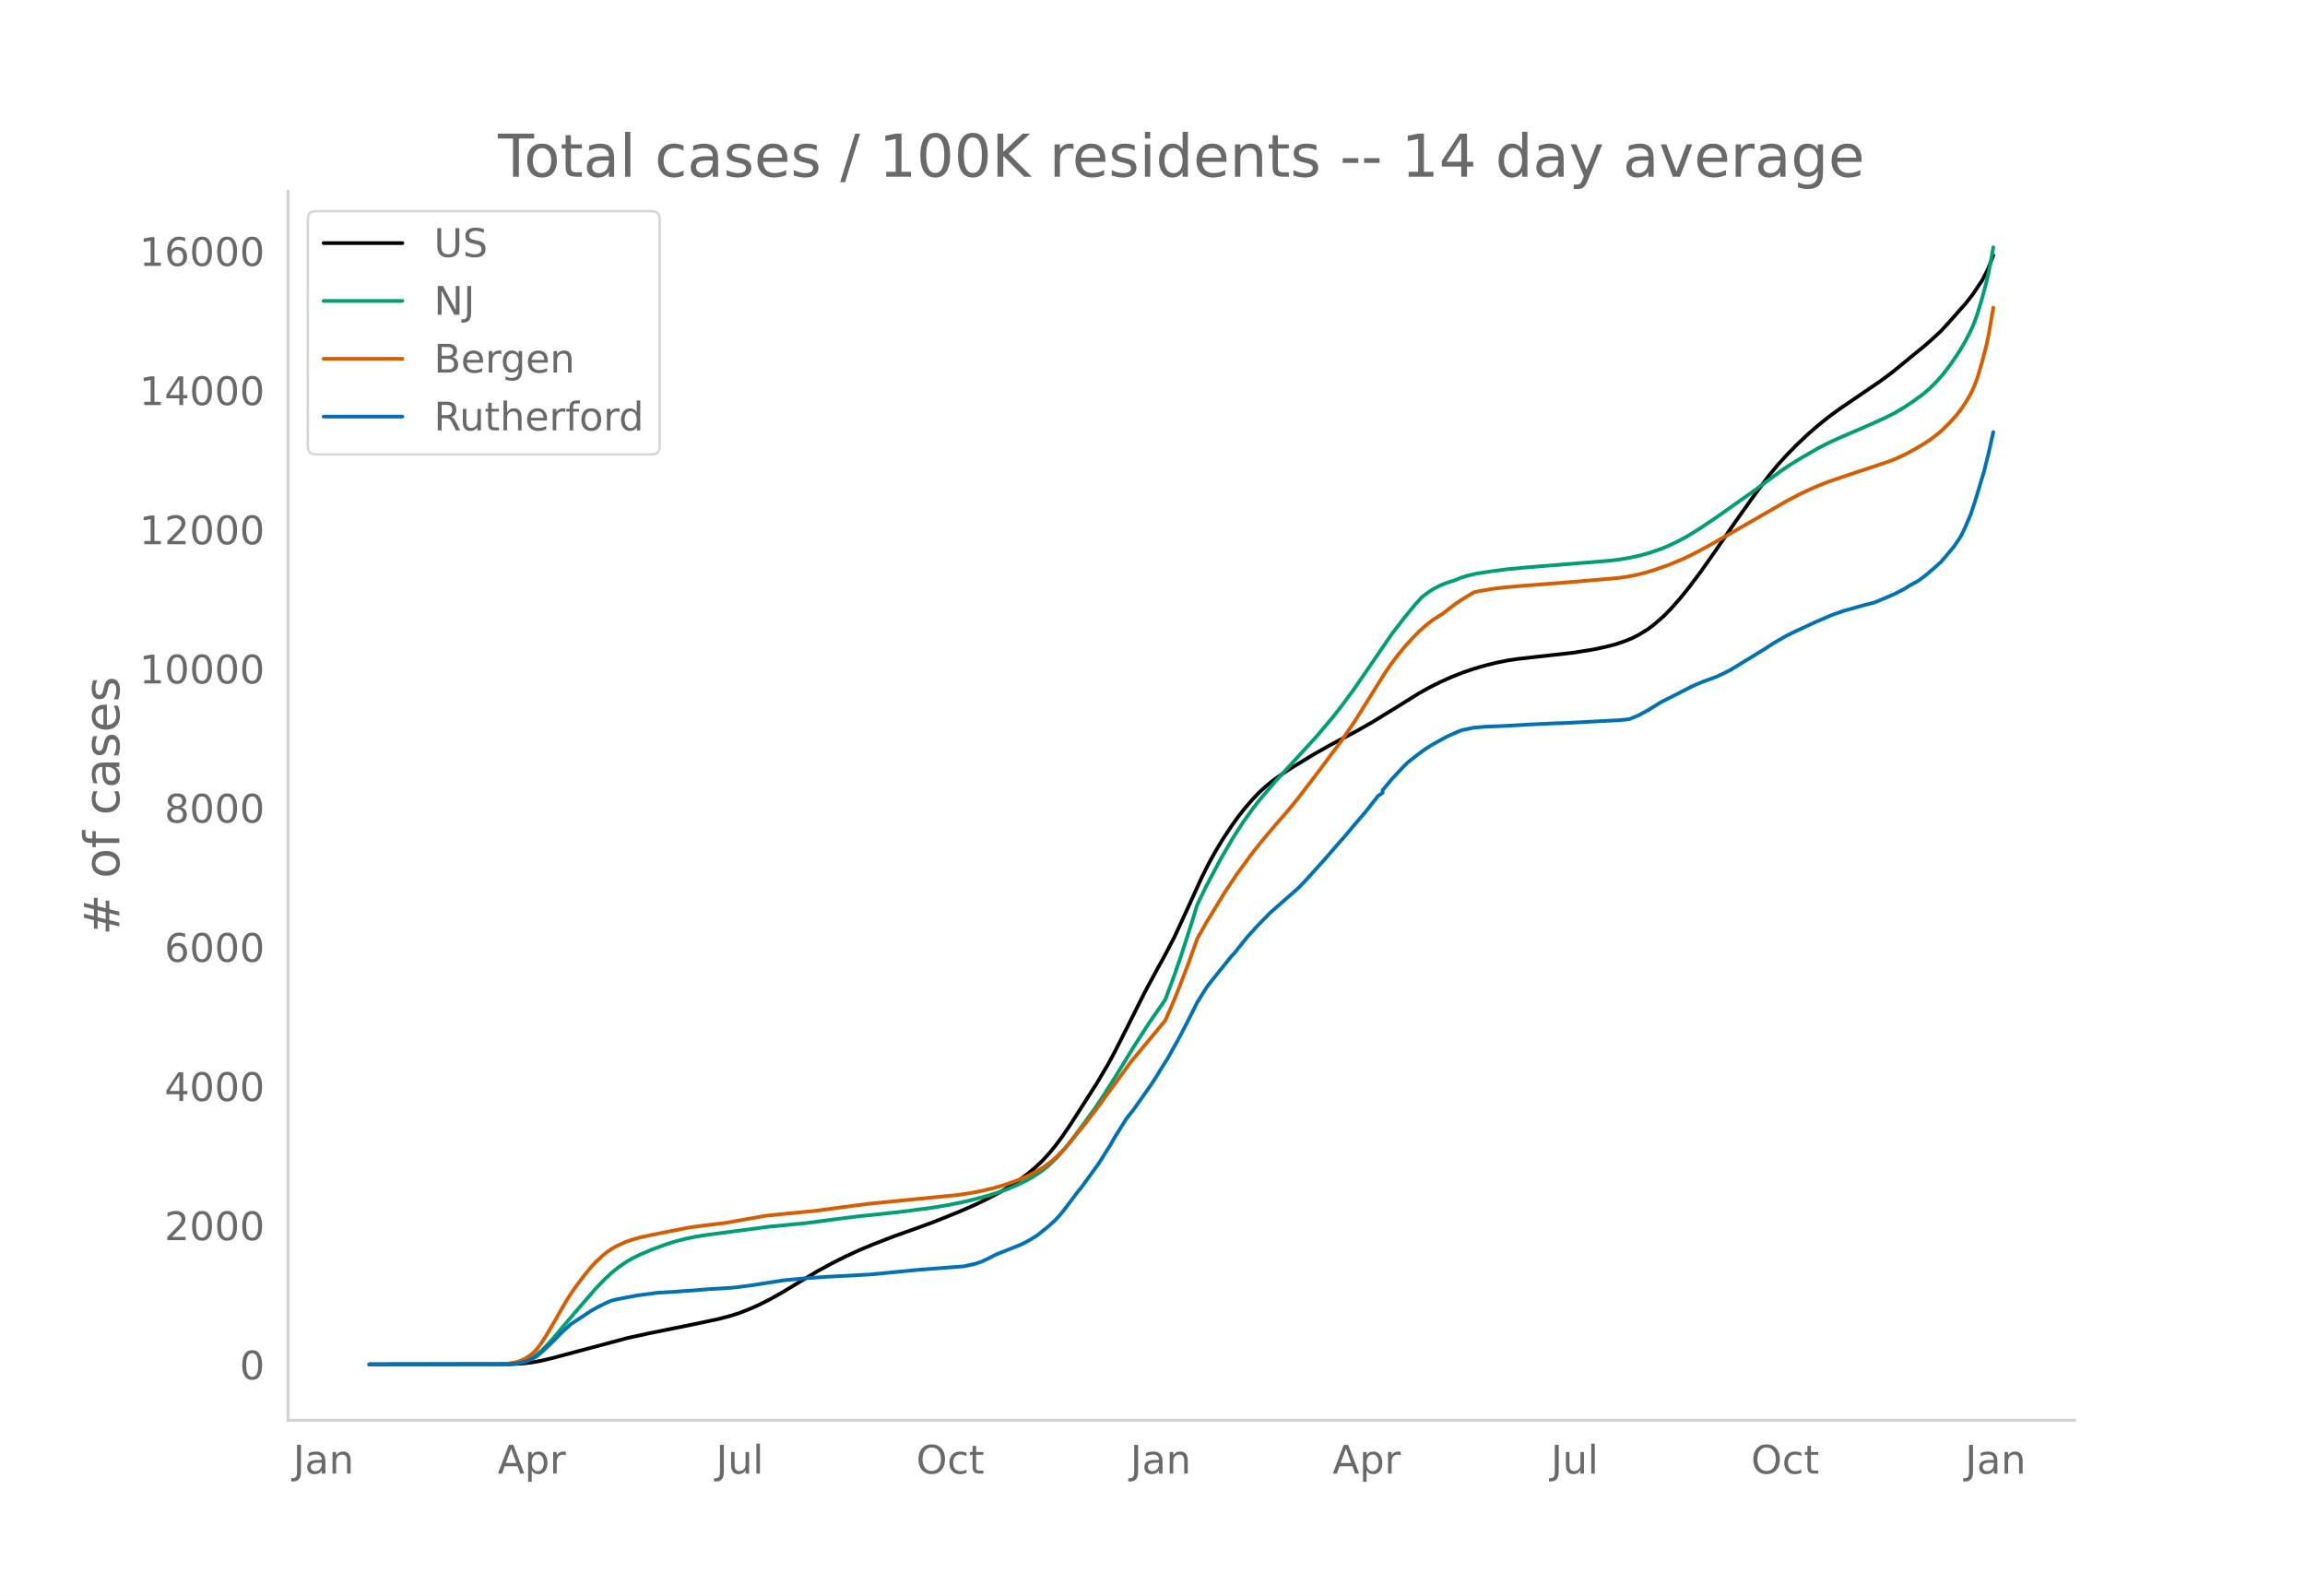
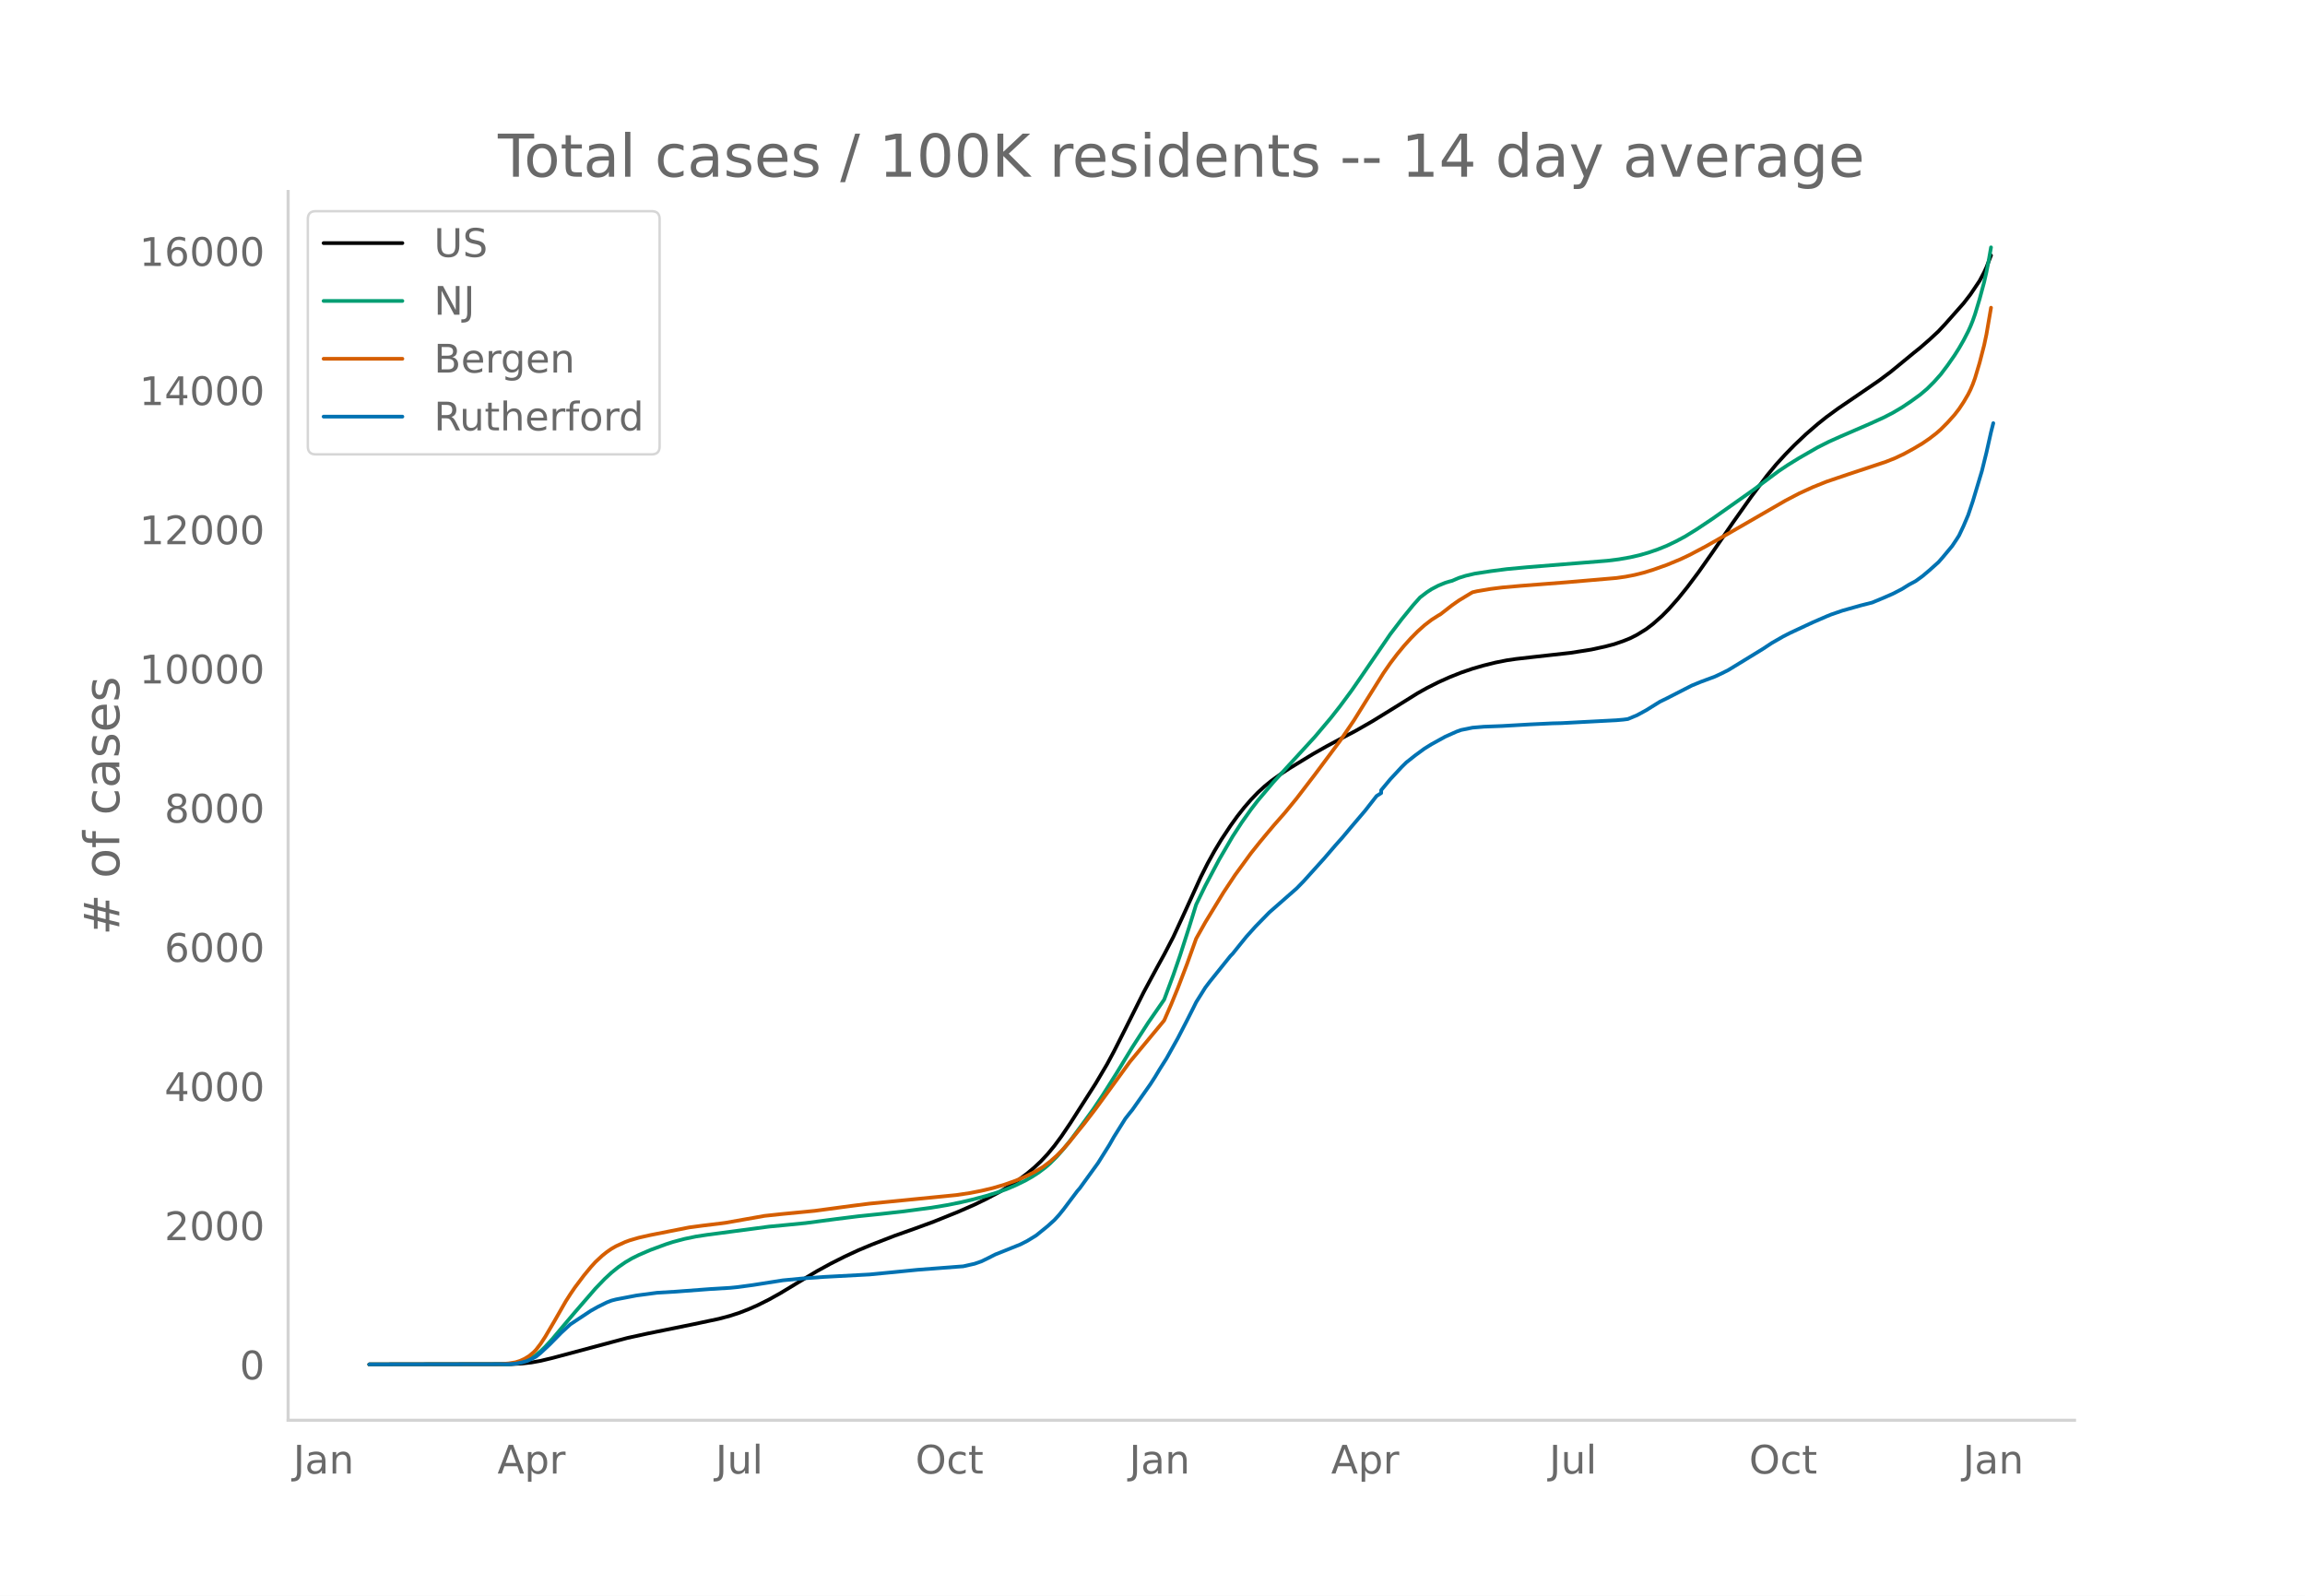
<svg xmlns="http://www.w3.org/2000/svg" xmlns:xlink="http://www.w3.org/1999/xlink" height="864" viewBox="0 0 936 648" width="1248">
  <defs>
    <style>*{stroke-linecap:butt;stroke-linejoin:round}</style>
  </defs>
  <g id="figure_1">
    <path d="M0 648h936V0H0z" style="fill:#fff" id="patch_1" />
    <g id="axes_1">
      <path d="M117 576.72h725.4V77.76H117z" style="fill:none" id="patch_2" />
-       <path clip-path="url(#p9ccd78f9bc)" d="m149.973 554.04 57.586-.1 4.644-.262 3.715-.423 3.715-.668 4.644-1.113 30.651-8.174 8.36-1.827 18.576-3.765 10.217-2.168 4.644-1.24 3.715-1.208 3.715-1.444 3.715-1.632 4.644-2.32 4.644-2.593 6.502-3.93 8.36-5.008 5.572-3.047 5.573-2.81 5.573-2.587 5.573-2.336 9.288-3.593 8.36-2.957 7.43-2.718 10.217-4.122 6.501-2.843 4.644-2.247 5.573-2.95 4.644-2.808 3.715-2.524 2.787-2.091 2.786-2.338 2.787-2.614 2.786-2.981 2.786-3.385 2.787-3.758 3.715-5.497 10.217-15.982 4.644-7.834 2.787-5.186 4.644-9.166 7.43-14.83 5.573-10.318 2.786-5.052 3.716-7.124 4.644-10.044 6.501-14.258 2.787-5.527 2.786-5.044 2.787-4.627 3.715-5.61 2.786-3.871 2.787-3.534 2.786-3.221 2.787-2.892 2.786-2.561 2.786-2.255 3.716-2.677 3.715-2.428 9.288-5.659 5.573-3.158 6.501-3.478 5.573-2.94 6.502-3.717 9.288-5.712 9.288-5.785 3.715-2.076 4.644-2.346 4.644-2.082 4.645-1.846 4.644-1.585 4.644-1.338 4.644-1.147 4.644-.925 3.715-.543 7.43-.844 14.861-1.648 8.36-1.32 5.573-1.212 3.715-.97 3.715-1.274 2.786-1.121 2.787-1.411 3.715-2.292 2.787-2.111 3.715-3.287 2.786-2.827 3.715-4.191 3.716-4.598 4.644-6.193 5.573-7.91 8.359-12.164 7.43-10.478 6.502-8.714 3.715-4.486 3.715-4.06 3.716-3.79 4.644-4.392 4.644-4.013 3.715-2.966 4.644-3.387 8.36-5.687 8.359-5.724 4.644-3.468 4.644-3.797 4.644-3.824 2.786-2.232 3.715-3.229 3.716-3.441 2.786-2.987 7.43-8.381 2.787-3.605 3.715-5.51 1.858-3.489.929-2.036 1.857-4.782h0" style="fill:none;stroke:#000;stroke-linecap:round;stroke-width:1.5" id="line2d_1" />
-       <path clip-path="url(#p9ccd78f9bc)" d="m149.973 554.04 55.728-.094 2.787-.191 1.857-.255 1.858-.45 1.858-.677 1.857-.915 1.858-1.224 1.857-1.554 1.858-1.795 2.786-3.021 4.645-5.508 4.644-5.479 8.359-9.645 3.715-3.859 2.787-2.584 2.786-2.237 2.786-1.935 2.787-1.638 2.786-1.38 4.644-2.001 6.502-2.396 2.786-.898 4.644-1.23 4.644-.966 4.644-.708 25.078-3.316 6.502-.615 8.36-.821 12.074-1.591 9.288-1.164 9.288-.957 9.288-1.036 11.146-1.482 6.501-1.08 5.573-1.122 4.644-1.101 5.573-1.47 4.644-1.45 3.715-1.325 3.716-1.58 3.715-1.8 2.786-1.564 2.787-1.781 2.786-2.092 1.858-1.608 2.786-2.792 2.787-3.156 2.786-3.496 4.644-6.25 4.644-6.387 3.715-5.53 5.573-8.812 6.502-10.678 6.502-10.058 6.501-9.379 3.716-9.994 2.786-8.066 3.715-11.548 2.787-9 3.715-7.626 5.573-10.513 5.573-9.542 3.715-5.7 3.715-5.224 2.787-3.616 6.501-7.664L534.5 299.18l6.501-7.696 3.716-4.724 4.644-6.27 3.715-5.366 12.074-17.616 4.644-6.08 4.645-5.692 2.786-3.123 2.786-2.128 1.858-1.214 2.786-1.46 2.787-1.15 1.857-.565.93-.228 2.786-1.198 2.786-.874 3.715-.87 6.502-.994 6.502-.84 8.359-.774 22.291-1.79 10.217-.828 4.644-.575 4.644-.817 3.716-.845 3.715-1.06 3.715-1.276 3.715-1.488 3.716-1.774 3.715-1.984 4.644-2.863 6.502-4.327 16.718-11.786 10.217-7.584 3.715-2.479 4.644-2.86 7.43-4.273 4.645-2.342 4.644-2.077 12.074-5.221 5.573-2.529 3.715-1.908 3.716-2.194 3.715-2.49 3.715-2.689 2.787-2.352 2.786-2.769 2.786-3.123 2.787-3.685 2.786-3.997 1.858-2.93 1.858-3.23 1.857-3.607.929-2.029.929-2.313.929-2.62 1.857-6.15 1.858-6.924.929-4.074.928-4.709.93-5.307h0" style="fill:none;stroke:#009e73;stroke-linecap:round;stroke-width:1.5" id="line2d_2" />
-       <path clip-path="url(#p9ccd78f9bc)" d="m149.973 554.04 52.942-.088 3.715-.313 2.787-.456 1.857-.58 1.858-.855 1.857-1.136 1.858-1.55.929-.98 1.857-2.41 1.858-2.833 3.715-6.31 4.644-8.1 1.858-2.901 1.858-2.729 3.715-4.931 2.786-3.372 1.858-2.04 2.786-2.594 1.858-1.476 1.858-1.286 1.857-1.062L254 504.35l1.858-.687 3.715-1.08 4.644-1.049 15.79-3.118 5.573-.739 7.43-.901 1.858-.247 15.79-2.798 6.501-.696 13.933-1.35 14.86-1.995 7.43-.938 35.296-3.479 5.573-.832 4.644-.909 4.644-1.1 4.644-1.362 4.644-1.646 3.715-1.572 3.715-1.826 3.715-2.202 2.787-2.106 2.786-2.465 1.858-1.875 2.786-3.093 6.502-8.005 4.644-6.043 13.932-19.09 10.217-12.296 3.715-4.487 2.787-6.373 2.786-6.799 3.715-9.728 3.716-10.327 3.715-6.606 7.43-12.175 4.644-6.998 6.502-8.907 3.715-4.645 2.787-3.344 2.786-3.314 4.644-5.284 4.644-5.671 7.43-9.684 10.218-13.68 5.573-8.194 5.572-8.926 6.502-10.384 2.786-4.02 2.787-3.664 2.786-3.377 2.787-3.086 2.786-2.817 2.787-2.492 2.786-2.148 2.786-1.777.93-.534 4.643-3.609 2.787-1.957 4.644-2.812.929-.53 1.857-.436 5.573-.929 4.644-.583 7.43-.66 18.577-1.435 20.434-1.752 3.715-.535 3.715-.717 3.715-.93 3.716-1.147 5.572-1.965 5.573-2.304 3.715-1.747 6.502-3.441 11.146-6.324 11.146-6.42 10.216-5.896 5.573-2.916 5.573-2.552 5.573-2.233 8.36-2.833 15.789-5.242 3.715-1.47 3.716-1.764 3.715-2.033 3.715-2.201 2.786-1.91 2.787-2.139 1.857-1.619 2.787-2.801 2.786-3.103 1.858-2.392 1.858-2.797 1.857-3.166.929-1.864.929-2.168.929-2.55 1.857-6.205 1.858-7.185.929-4.358 1.857-10.832h0" style="fill:none;stroke:#d55e00;stroke-linecap:round;stroke-width:1.5" id="line2d_3" />
-       <path clip-path="url(#p9ccd78f9bc)" d="m149.973 554.04 56.657-.1 2.787-.198 2.786-.551 1.858-.519 1.857-.827 1.858-.97 1.857-1.5 3.716-3.463 4.644-4.72 3.715-3.419 8.36-5.525 2.786-1.555 3.715-1.842 1.858-.717 1.857-.485 8.36-1.6 8.359-1.102 7.43-.441 13.932-1.048 8.36-.507 2.786-.276 6.502-.871 12.074-1.897 8.36-.794 8.359-.596 18.576-.992 7.43-.717 12.075-1.18 16.719-1.28 1.857-.132 4.644-1.047 2.787-.971 2.786-1.356 2.786-1.423 10.217-4.08 2.787-1.412 2.786-1.699.929-.584 4.644-3.76 2.786-2.526 1.858-2.04 1.858-2.306 5.573-7.4.928-1.047 7.43-10.246 4.645-7.4 1.858-3.264 4.644-7.412 1.857-2.37.929-1.126 7.43-10.543 1.858-2.89 1.858-3.076 2.786-4.4 4.644-8.294 3.715-7.19 2.787-5.515.929-1.875 3.715-5.933 1.858-2.448 8.359-10.389.929-.937 2.786-3.474 2.786-3.441 3.716-4.125 5.573-5.702 11.145-9.77 2.787-2.846 8.359-9.264 4.644-5.393 2.786-3.121 3.716-4.422 5.573-6.54 4.644-5.934 1.857-1.268v-1.08l3.715-4.456 4.644-4.985 1.858-1.83 3.715-2.934 3.716-2.713 2.786-1.72 5.573-3.078 4.644-2.073 1.858-.662 4.644-.948 4.644-.386 7.43-.287 11.146-.64 9.288-.44 3.715-.089 22.292-1.169 2.786-.243 1.858-.242 3.715-1.544 3.715-2.018 5.573-3.463 2.786-1.357 10.217-5.227 3.716-1.522 5.572-2.063 2.787-1.301 2.786-1.4 13.932-8.515 3.716-2.448 4.644-2.669 2.786-1.422 6.502-3.033 2.786-1.29 5.573-2.416 1.858-.76 4.644-1.589 7.43-2.095 4.644-1.18 4.644-1.93 3.715-1.622 3.716-1.918 2.786-1.743 2.787-1.489 2.786-2.018 2.786-2.35 3.716-3.319 1.857-2.117 3.716-4.456 1.857-2.79.929-1.456 1.858-3.948 1.857-4.367 1.858-5.503 3.715-12.363 1.858-7.522 1.857-8.282h0" style="fill:none;stroke:#0072b2;stroke-linecap:round;stroke-width:1.5" id="line2d_4" />
+       <path clip-path="url(#pb3fb157228)" d="m149.973 554.04 57.505-.1 4.637-.262 3.71-.423 3.71-.668 4.638-1.113 30.608-8.174 8.347-1.827 18.55-3.765 10.203-2.168 4.637-1.24 3.71-1.208 3.71-1.444 3.71-1.632 4.638-2.32 4.637-2.593 6.493-3.93 8.347-5.008 5.565-3.047 5.565-2.81 5.565-2.587 5.565-2.336 9.275-3.593 8.348-2.957 7.42-2.718 10.202-4.122 6.493-2.843 4.638-2.247 5.565-2.95 4.637-2.808 3.71-2.524 2.783-2.091 2.782-2.338 2.783-2.614 2.782-2.981 2.783-3.385 2.782-3.758 3.71-5.497 10.203-15.982 4.637-7.834 2.783-5.186 4.637-9.166 7.42-14.83 5.565-10.318 2.783-5.052 3.71-7.124 4.637-10.044 6.493-14.258 2.782-5.527 2.783-5.044 2.782-4.627 3.71-5.61 2.783-3.871 2.782-3.534 2.783-3.221 2.782-2.892 2.783-2.561 2.782-2.255 3.71-2.677 3.71-2.428 9.275-5.659 5.565-3.158 6.493-3.478 5.565-2.94 6.492-3.717 9.276-5.712 9.275-5.785 3.71-2.076 4.637-2.346 4.638-2.082 4.637-1.846 4.638-1.585 4.637-1.338 4.638-1.147 4.637-.925 3.71-.543 7.42-.844 14.84-1.648 8.348-1.32 5.565-1.212 3.71-.97 3.71-1.274 2.782-1.121 2.783-1.411 3.71-2.292 2.782-2.111 3.71-3.287 2.783-2.827 3.71-4.191 3.71-4.598 4.637-6.193 5.565-7.91 8.348-12.164 7.42-10.478 6.492-8.714 3.71-4.486 3.71-4.06 3.71-3.79 4.638-4.392 4.638-4.013 3.71-2.966 4.637-3.387 8.348-5.687 8.347-5.724 4.638-3.468 4.637-3.797 4.638-3.824 2.782-2.232 3.71-3.229 3.71-3.441 2.783-2.987 7.42-8.381 2.782-3.605 3.71-5.51 1.855-3.489.928-2.036 1.855-4.782h0" style="fill:none;stroke:#000;stroke-linecap:round;stroke-width:1.5" id="line2d_1" />
+       <path clip-path="url(#pb3fb157228)" d="m149.973 554.04 55.65-.094 2.782-.191 1.855-.255 1.855-.45 1.855-.677 1.855-.915 1.855-1.224 1.855-1.554 1.855-1.795 2.783-3.021 4.637-5.508 4.638-5.479 8.348-9.645 3.71-3.859 2.782-2.584 2.783-2.237 2.782-1.935 2.783-1.638 2.782-1.38 4.638-2.001 6.492-2.396 2.783-.898 4.637-1.23 4.638-.966 4.637-.708 25.043-3.316 6.492-.615 8.348-.821 12.057-1.591 9.275-1.164 9.275-.957 9.275-1.036 11.13-1.482 6.493-1.08 5.565-1.122 4.637-1.101 5.566-1.47 4.637-1.45 3.71-1.325 3.71-1.58 3.71-1.8 2.783-1.564 2.782-1.781 2.783-2.092 1.855-1.608 2.782-2.792 2.783-3.156 2.782-3.496 4.638-6.25 4.637-6.387 3.71-5.53 5.565-8.812 6.493-10.678 6.492-10.058 6.493-9.379 3.71-9.994 2.782-8.066 3.71-11.548 2.783-9 3.71-7.626 5.565-10.513 5.565-9.542 3.71-5.7 3.71-5.224 2.782-3.616 6.493-7.664 16.695-18.234 6.492-7.696 3.71-4.724 4.638-6.27 3.71-5.366 12.058-17.616 4.637-6.08 4.638-5.692 2.782-3.123 2.783-2.128 1.855-1.214 2.782-1.46 2.783-1.15 1.855-.565.927-.228 2.783-1.198 2.782-.874 3.71-.87 6.493-.994 6.492-.84 8.348-.774 22.26-1.79 10.202-.828 4.638-.575 4.637-.817 3.71-.845 3.71-1.06 3.71-1.276 3.71-1.488 3.71-1.774 3.71-1.984 4.638-2.863 6.492-4.327 16.695-11.786 10.203-7.584 3.71-2.479 4.638-2.86 7.42-4.273 4.637-2.342 4.638-2.077 12.057-5.221 5.565-2.529 3.71-1.908 3.71-2.194 3.71-2.49 3.71-2.689 2.783-2.352 2.782-2.769 2.783-3.123 2.782-3.685 2.783-3.997 1.855-2.93 1.855-3.23 1.855-3.607.927-2.029.928-2.313.927-2.62 1.855-6.15 1.855-6.924.928-4.074.927-4.709.928-5.307h0" style="fill:none;stroke:#009e73;stroke-linecap:round;stroke-width:1.5" id="line2d_2" />
+       <path clip-path="url(#pb3fb157228)" d="m149.973 554.04 52.867-.088 3.71-.313 2.783-.456 1.855-.58 1.855-.855 1.855-1.136 1.855-1.55.927-.98 1.855-2.41 1.855-2.833 3.71-6.31 4.638-8.1 1.855-2.901 1.855-2.729 3.71-4.931 2.783-3.372 1.855-2.04 2.782-2.594 1.855-1.476 1.855-1.286 1.855-1.062 3.71-1.688 1.855-.687 3.71-1.08 4.638-1.049 15.767-3.118 5.565-.739 7.42-.901 1.855-.247 15.768-2.798 6.492-.696 13.913-1.35 14.84-1.995 7.42-.938 35.245-3.479 5.565-.832 4.637-.909 4.638-1.1 4.638-1.362 4.637-1.646 3.71-1.572 3.71-1.826 3.71-2.202 2.783-2.106 2.782-2.465 1.855-1.875 2.783-3.093 6.492-8.005 4.638-6.043 13.912-19.09 10.203-12.296 3.71-4.487 2.782-6.373 2.783-6.799 3.71-9.728 3.71-10.327 3.71-6.606 7.42-12.175 4.637-6.998 6.493-8.907 3.71-4.645 2.782-3.344 2.783-3.314 4.637-5.284 4.638-5.671 7.42-9.684 10.202-13.68 5.565-8.194 5.565-8.926 6.493-10.384 2.783-4.02 2.782-3.664 2.783-3.377 2.782-3.086 2.783-2.817 2.782-2.492 2.783-2.148 2.782-1.777.928-.534 4.637-3.609 2.783-1.957 4.637-2.812.928-.53 1.855-.436 5.565-.929 4.637-.583 7.42-.66 18.55-1.435 20.405-1.752 3.71-.535 3.71-.717 3.71-.93 3.71-1.147 5.565-1.965 5.565-2.304 3.71-1.747 6.493-3.441 11.13-6.324 11.13-6.42 10.203-5.896 5.565-2.916 5.565-2.552 5.565-2.233 8.347-2.833 15.768-5.242 3.71-1.47 3.71-1.764 3.71-2.033 3.71-2.201 2.782-1.91 2.783-2.139 1.855-1.619 2.782-2.801 2.783-3.103 1.855-2.392 1.855-2.797 1.855-3.166.927-1.864.928-2.168.927-2.55 1.855-6.205 1.855-7.185.928-4.358 1.855-10.832h0" style="fill:none;stroke:#d55e00;stroke-linecap:round;stroke-width:1.5" id="line2d_3" />
+       <path clip-path="url(#pb3fb157228)" d="m149.973 554.04 56.577-.1 2.783-.198 2.782-.551 1.855-.519 1.855-.827 1.855-.97 1.855-1.5 3.71-3.463 4.638-4.72 3.71-3.419 8.348-5.525 2.782-1.555 3.71-1.842 1.855-.717 1.855-.485 8.348-1.6 8.347-1.102 7.42-.441 13.913-1.048 8.347-.507 2.783-.276 6.492-.871 12.058-1.897 8.347-.794 8.348-.596 18.55-.992 7.42-.717 12.057-1.18 16.695-1.28 1.855-.132 4.638-1.047 2.782-.971 2.783-1.356 2.783-1.423 10.202-4.08 2.783-1.412 2.782-1.699.928-.584 4.637-3.76 2.783-2.526 1.855-2.04 1.855-2.306 5.565-7.4.927-1.047 7.42-10.246 4.638-7.4 1.855-3.264 4.637-7.412 1.855-2.37.928-1.126 7.42-10.543 1.855-2.89 1.855-3.076 2.782-4.4 4.638-8.294 3.71-7.19 2.782-5.515.928-1.875 3.71-5.933 1.855-2.448 8.347-10.389.928-.937 2.782-3.474 2.783-3.441 3.71-4.125 5.565-5.702 11.13-9.77 2.782-2.846 8.348-9.264 4.637-5.393 2.783-3.121 3.71-4.422 5.565-6.54 4.637-5.934 1.856-1.169v-1.18l3.71-4.455 4.637-4.985 1.855-1.83 3.71-2.934 3.71-2.713 2.783-1.72 5.565-3.078 4.637-2.073 1.855-.662 4.638-.948 4.637-.386 7.42-.287 11.13-.64 9.275-.44 3.71-.089 22.26-1.169 2.783-.243 1.855-.242 3.71-1.544 3.71-2.018 5.565-3.463 2.782-1.357 10.203-5.227 3.71-1.522 5.565-2.063 2.782-1.301 2.783-1.4 13.912-8.515 3.71-2.448 4.638-2.669 2.783-1.422 6.492-3.033 2.783-1.29 5.565-2.416 1.855-.76 4.637-1.589 7.42-2.095 4.638-1.18 4.637-1.93 3.71-1.622 3.71-1.918 2.783-1.743 2.782-1.489 2.783-2.018 2.782-2.35 3.71-3.319 1.855-2.117 3.71-4.456 1.855-2.79.928-1.456 1.855-3.948 1.855-4.367 1.855-5.503 3.71-12.363 1.855-7.522 1.855-8.282.927-3.65h0" style="fill:none;stroke:#0072b2;stroke-linecap:round;stroke-width:1.5" id="line2d_4" />
      <path d="M117 576.72V77.76" style="fill:none;stroke:#d3d3d3;stroke-linecap:square;stroke-linejoin:miter;stroke-width:1.25" id="patch_3" />
      <path d="M117 576.72h725.4" style="fill:none;stroke:#d3d3d3;stroke-linecap:square;stroke-linejoin:miter;stroke-width:1.25" id="patch_4" />
      <g id="matplotlib.axis_1">
        <g id="xtick_1">
-           <g style="fill:#696969" transform="matrix(.16 0 0 -.16 119.064 598.378)" id="text_1">
+           <g style="fill:#696969" transform="matrix(.16 0 0 -.16 119.09 598.378)" id="text_1">
            <defs>
              <path d="M9.813 72.906h9.859V5.078q0-13.187-5-19.14-5-5.954-16.094-5.954h-3.75v8.297h3.078q6.531 0 9.219 3.672Q9.813-4.39 9.813 5.078z" id="DejaVuSans-74" />
              <path d="M34.281 27.484q-10.89 0-15.093-2.484-4.204-2.484-4.204-8.5 0-4.781 3.157-7.594 3.156-2.797 8.562-2.797 7.485 0 12 5.297 4.516 5.297 4.516 14.078v2zm17.922 3.72V0H43.22v8.297Q40.14 3.328 35.547.953q-4.594-2.375-11.234-2.375-8.391 0-13.36 4.719Q6 8.016 6 15.922q0 9.219 6.172 13.906 6.187 4.688 18.437 4.688h12.61v.89q0 6.203-4.078 9.594-4.078 3.39-11.453 3.39-4.688 0-9.141-1.124-4.438-1.125-8.531-3.375v8.312q4.921 1.906 9.562 2.844 4.64.953 9.031.953 11.875 0 17.735-6.156 5.86-6.14 5.86-18.64z" id="DejaVuSans-97" />
              <path d="M54.89 33.016V0h-8.984v32.719q0 7.765-3.031 11.61-3.031 3.858-9.078 3.858-7.281 0-11.484-4.64-4.204-4.625-4.204-12.64V0H9.08v54.688h9.03v-8.5q3.235 4.937 7.594 7.374Q30.078 56 35.797 56q9.422 0 14.25-5.828 4.844-5.828 4.844-17.156z" id="DejaVuSans-110" />
            </defs>
            <use xlink:href="#DejaVuSans-74" />
            <use x="29.492" xlink:href="#DejaVuSans-97" />
            <use x="90.771" xlink:href="#DejaVuSans-110" />
          </g>
        </g>
        <g id="xtick_2">
-           <g style="fill:#696969" transform="matrix(.16 0 0 -.16 202.078 598.378)" id="text_2">
+           <g style="fill:#696969" transform="matrix(.16 0 0 -.16 201.985 598.378)" id="text_2">
            <defs>
              <path d="M34.188 63.188 20.797 26.906h26.812zm-5.579 9.718h11.188L67.578 0h-10.25l-6.64 18.703h-32.86L11.188 0H.78z" id="DejaVuSans-65" />
              <path d="M18.11 8.203v-29H9.077v75.484h9.031v-8.296q2.844 4.875 7.157 7.234Q29.594 56 35.594 56q9.968 0 16.187-7.906 6.235-7.907 6.235-20.797T51.78 6.484q-6.218-7.906-16.187-7.906-6 0-10.328 2.375-4.313 2.375-7.157 7.25zm30.578 19.094q0 9.906-4.079 15.547-4.078 5.64-11.203 5.64-7.14 0-11.218-5.64-4.079-5.64-4.079-15.547 0-9.906 4.078-15.547 4.079-5.64 11.22-5.64 7.124 0 11.202 5.64t4.078 15.547z" id="DejaVuSans-112" />
              <path d="M41.11 46.297q-1.516.875-3.297 1.281Q36.03 48 33.89 48q-7.625 0-11.703-4.953-4.079-4.953-4.079-14.234V0H9.08v54.688h9.03v-8.5q2.844 4.984 7.375 7.39Q30.031 56 36.531 56q.922 0 2.047-.125 1.125-.11 2.484-.36z" id="DejaVuSans-114" />
            </defs>
            <use xlink:href="#DejaVuSans-65" />
            <use x="68.408" xlink:href="#DejaVuSans-112" />
            <use x="131.885" xlink:href="#DejaVuSans-114" />
          </g>
        </g>
        <g id="xtick_3">
-           <g style="fill:#696969" transform="matrix(.16 0 0 -.16 290.787 598.378)" id="text_3">
+           <g style="fill:#696969" transform="matrix(.16 0 0 -.16 290.576 598.378)" id="text_3">
            <defs>
              <path d="M8.5 21.578v33.11h8.984V21.922q0-7.766 3.016-11.656 3.031-3.875 9.094-3.875 7.265 0 11.484 4.64 4.234 4.64 4.234 12.656v31h8.985V0h-8.984v8.406Q42.047 3.422 37.718 1q-4.313-2.422-10.032-2.422-9.421 0-14.312 5.86Q8.5 10.296 8.5 21.578zM31.11 56z" id="DejaVuSans-117" />
              <path d="M9.422 75.984h8.984V0H9.422z" id="DejaVuSans-108" />
            </defs>
            <use xlink:href="#DejaVuSans-74" />
            <use x="29.492" xlink:href="#DejaVuSans-117" />
            <use x="92.871" xlink:href="#DejaVuSans-108" />
          </g>
        </g>
        <g id="xtick_4">
-           <g style="fill:#696969" transform="matrix(.16 0 0 -.16 372.058 598.378)" id="text_4">
+           <g style="fill:#696969" transform="matrix(.16 0 0 -.16 371.726 598.378)" id="text_4">
            <defs>
              <path d="M39.406 66.219q-10.75 0-17.078-8.016-6.312-8-6.312-21.828 0-13.766 6.312-21.781 6.328-8 17.078-8 10.735 0 17.016 8 6.281 8.015 6.281 21.781 0 13.828-6.281 21.828-6.281 8.016-17.016 8.016zm0 8q15.328 0 24.5-10.281 9.188-10.282 9.188-27.563 0-17.234-9.188-27.516-9.172-10.28-24.5-10.28-15.375 0-24.593 10.25-9.204 10.265-9.204 27.546t9.204 27.563q9.218 10.28 24.593 10.28z" id="DejaVuSans-79" />
              <path d="M48.781 52.594v-8.407q-3.812 2.11-7.64 3.157-3.828 1.047-7.735 1.047-8.75 0-13.593-5.547-4.829-5.532-4.829-15.547 0-10.016 4.829-15.563 4.843-5.53 13.593-5.53 3.907 0 7.735 1.046 3.828 1.047 7.64 3.156V2.094Q45.016.344 40.984-.531q-4.015-.89-8.562-.89-12.36 0-19.64 7.765-7.266 7.765-7.266 20.953 0 13.375 7.343 21.031Q20.22 56 33.016 56q4.14 0 8.093-.86 3.953-.843 7.672-2.546z" id="DejaVuSans-99" />
              <path d="M18.313 70.219V54.688h18.5v-6.985h-18.5V18.016q0-6.688 1.828-8.594 1.828-1.906 7.453-1.906h9.218V0h-9.218q-10.407 0-14.36 3.875-3.953 3.89-3.953 14.14v29.688H2.687v6.984h6.594V70.22z" id="DejaVuSans-116" />
            </defs>
            <use xlink:href="#DejaVuSans-79" />
            <use x="78.711" xlink:href="#DejaVuSans-99" />
            <use x="133.691" xlink:href="#DejaVuSans-116" />
          </g>
        </g>
        <g id="xtick_5">
-           <g style="fill:#696969" transform="matrix(.16 0 0 -.16 459.008 598.378)" id="text_5">
+           <g style="fill:#696969" transform="matrix(.16 0 0 -.16 458.556 598.378)" id="text_5">
            <use xlink:href="#DejaVuSans-74" />
            <use x="29.492" xlink:href="#DejaVuSans-97" />
            <use x="90.771" xlink:href="#DejaVuSans-110" />
          </g>
        </g>
        <g id="xtick_6">
-           <g style="fill:#696969" transform="matrix(.16 0 0 -.16 541.094 598.378)" id="text_6">
+           <g style="fill:#696969" transform="matrix(.16 0 0 -.16 540.524 598.378)" id="text_6">
            <use xlink:href="#DejaVuSans-65" />
            <use x="68.408" xlink:href="#DejaVuSans-112" />
            <use x="131.885" xlink:href="#DejaVuSans-114" />
          </g>
        </g>
        <g id="xtick_7">
-           <g style="fill:#696969" transform="matrix(.16 0 0 -.16 629.803 598.378)" id="text_7">
+           <g style="fill:#696969" transform="matrix(.16 0 0 -.16 629.114 598.378)" id="text_7">
            <use xlink:href="#DejaVuSans-74" />
            <use x="29.492" xlink:href="#DejaVuSans-117" />
            <use x="92.871" xlink:href="#DejaVuSans-108" />
          </g>
        </g>
        <g id="xtick_8">
-           <g style="fill:#696969" transform="matrix(.16 0 0 -.16 711.073 598.378)" id="text_8">
+           <g style="fill:#696969" transform="matrix(.16 0 0 -.16 710.265 598.378)" id="text_8">
            <use xlink:href="#DejaVuSans-79" />
            <use x="78.711" xlink:href="#DejaVuSans-99" />
            <use x="133.691" xlink:href="#DejaVuSans-116" />
          </g>
        </g>
        <g id="xtick_9">
-           <g style="fill:#696969" transform="matrix(.16 0 0 -.16 798.024 598.378)" id="text_9">
+           <g style="fill:#696969" transform="matrix(.16 0 0 -.16 797.095 598.378)" id="text_9">
            <use xlink:href="#DejaVuSans-74" />
            <use x="29.492" xlink:href="#DejaVuSans-97" />
            <use x="90.771" xlink:href="#DejaVuSans-110" />
          </g>
        </g>
      </g>
      <g id="matplotlib.axis_2">
        <g id="ytick_1">
          <g style="fill:#696969" transform="matrix(.16 0 0 -.16 97.32 560.119)" id="text_10">
            <defs>
              <path d="M31.781 66.406q-7.61 0-11.453-7.5Q16.5 51.422 16.5 36.375q0-14.984 3.828-22.484 3.844-7.5 11.453-7.5 7.672 0 11.5 7.5 3.844 7.5 3.844 22.484 0 15.047-3.844 22.531-3.828 7.5-11.5 7.5zm0 7.813q12.266 0 18.735-9.703 6.468-9.688 6.468-28.141 0-18.406-6.468-28.11-6.47-9.687-18.735-9.687-12.25 0-18.718 9.688-6.47 9.703-6.47 28.109 0 18.453 6.47 28.14Q19.53 74.22 31.78 74.22z" id="DejaVuSans-48" />
            </defs>
            <use xlink:href="#DejaVuSans-48" />
          </g>
        </g>
        <g id="ytick_2">
          <g style="fill:#696969" transform="matrix(.16 0 0 -.16 66.78 503.6)" id="text_11">
            <defs>
              <path d="M19.188 8.297h34.421V0H7.33v8.297q5.609 5.812 15.296 15.594 9.703 9.797 12.188 12.64 4.734 5.313 6.609 9 1.89 3.688 1.89 7.25 0 5.813-4.078 9.469-4.078 3.672-10.625 3.672-4.64 0-9.797-1.61-5.14-1.609-11-4.89v9.969Q13.767 71.78 18.938 73q5.188 1.219 9.485 1.219 11.328 0 18.062-5.672 6.735-5.656 6.735-15.125 0-4.5-1.688-8.531-1.672-4.016-6.125-9.485-1.218-1.422-7.765-8.187-6.532-6.766-18.453-18.922z" id="DejaVuSans-50" />
            </defs>
            <use xlink:href="#DejaVuSans-50" />
            <use x="63.623" xlink:href="#DejaVuSans-48" />
            <use x="127.246" xlink:href="#DejaVuSans-48" />
            <use x="190.869" xlink:href="#DejaVuSans-48" />
          </g>
        </g>
        <g id="ytick_3">
          <g style="fill:#696969" transform="matrix(.16 0 0 -.16 66.78 447.08)" id="text_12">
            <defs>
              <path d="M37.797 64.313 12.89 25.39h24.906zm-2.594 8.593H47.61V25.391h10.407v-8.203H47.609V0h-9.812v17.188H4.89v9.515z" id="DejaVuSans-52" />
            </defs>
            <use xlink:href="#DejaVuSans-52" />
            <use x="63.623" xlink:href="#DejaVuSans-48" />
            <use x="127.246" xlink:href="#DejaVuSans-48" />
            <use x="190.869" xlink:href="#DejaVuSans-48" />
          </g>
        </g>
        <g id="ytick_4">
          <g style="fill:#696969" transform="matrix(.16 0 0 -.16 66.78 390.561)" id="text_13">
            <defs>
              <path d="M33.016 40.375q-6.641 0-10.532-4.547-3.875-4.531-3.875-12.437 0-7.86 3.875-12.438 3.891-4.562 10.532-4.562 6.64 0 10.515 4.562 3.875 4.578 3.875 12.438 0 7.906-3.875 12.437-3.875 4.547-10.515 4.547zm19.578 30.922v-8.984q-3.719 1.75-7.5 2.671-3.782.938-7.5.938-9.766 0-14.922-6.594-5.14-6.594-5.875-19.922 2.875 4.25 7.219 6.516 4.359 2.266 9.578 2.266 10.984 0 17.36-6.672 6.374-6.657 6.374-18.125 0-11.235-6.64-18.032-6.641-6.78-17.672-6.78-12.657 0-19.344 9.687-6.688 9.703-6.688 28.109 0 17.281 8.204 27.563 8.203 10.28 22.015 10.28 3.719 0 7.5-.734t7.89-2.187z" id="DejaVuSans-54" />
            </defs>
            <use xlink:href="#DejaVuSans-54" />
            <use x="63.623" xlink:href="#DejaVuSans-48" />
            <use x="127.246" xlink:href="#DejaVuSans-48" />
            <use x="190.869" xlink:href="#DejaVuSans-48" />
          </g>
        </g>
        <g id="ytick_5">
          <g style="fill:#696969" transform="matrix(.16 0 0 -.16 66.78 334.042)" id="text_14">
            <defs>
              <path d="M31.781 34.625q-7.031 0-11.062-3.766-4.016-3.765-4.016-10.343 0-6.594 4.016-10.36Q24.75 6.391 31.78 6.391q7.032 0 11.078 3.78 4.063 3.798 4.063 10.345 0 6.578-4.031 10.343-4.016 3.766-11.11 3.766zm-9.86 4.188q-6.343 1.562-9.89 5.906Q8.5 49.079 8.5 55.329q0 8.733 6.219 13.812 6.234 5.078 17.062 5.078 10.89 0 17.094-5.078 6.203-5.079 6.203-13.813 0-6.25-3.547-10.61-3.531-4.343-9.828-5.906 7.125-1.656 11.094-6.5 3.984-4.828 3.984-11.796 0-10.61-6.468-16.282-6.47-5.656-18.532-5.656-12.047 0-18.531 5.656-6.469 5.672-6.469 16.282 0 6.968 4 11.797 4.016 4.843 11.14 6.5zM18.314 54.39q0-5.657 3.53-8.828 3.548-3.172 9.938-3.172 6.36 0 9.938 3.172 3.593 3.171 3.593 8.828 0 5.672-3.593 8.843-3.578 3.172-9.938 3.172-6.39 0-9.937-3.172-3.532-3.172-3.532-8.843z" id="DejaVuSans-56" />
            </defs>
            <use xlink:href="#DejaVuSans-56" />
            <use x="63.623" xlink:href="#DejaVuSans-48" />
            <use x="127.246" xlink:href="#DejaVuSans-48" />
            <use x="190.869" xlink:href="#DejaVuSans-48" />
          </g>
        </g>
        <g id="ytick_6">
          <g style="fill:#696969" transform="matrix(.16 0 0 -.16 56.6 277.523)" id="text_15">
            <defs>
              <path d="M12.406 8.297h16.11v55.625l-17.532-3.516v8.985l17.438 3.515h9.86V8.296H54.39V0H12.406z" id="DejaVuSans-49" />
            </defs>
            <use xlink:href="#DejaVuSans-49" />
            <use x="63.623" xlink:href="#DejaVuSans-48" />
            <use x="127.246" xlink:href="#DejaVuSans-48" />
            <use x="190.869" xlink:href="#DejaVuSans-48" />
            <use x="254.492" xlink:href="#DejaVuSans-48" />
          </g>
        </g>
        <g id="ytick_7">
          <g style="fill:#696969" transform="matrix(.16 0 0 -.16 56.6 221.004)" id="text_16">
            <use xlink:href="#DejaVuSans-49" />
            <use x="63.623" xlink:href="#DejaVuSans-50" />
            <use x="127.246" xlink:href="#DejaVuSans-48" />
            <use x="190.869" xlink:href="#DejaVuSans-48" />
            <use x="254.492" xlink:href="#DejaVuSans-48" />
          </g>
        </g>
        <g id="ytick_8">
          <g style="fill:#696969" transform="matrix(.16 0 0 -.16 56.6 164.485)" id="text_17">
            <use xlink:href="#DejaVuSans-49" />
            <use x="63.623" xlink:href="#DejaVuSans-52" />
            <use x="127.246" xlink:href="#DejaVuSans-48" />
            <use x="190.869" xlink:href="#DejaVuSans-48" />
            <use x="254.492" xlink:href="#DejaVuSans-48" />
          </g>
        </g>
        <g id="ytick_9">
          <g style="fill:#696969" transform="matrix(.16 0 0 -.16 56.6 107.966)" id="text_18">
            <use xlink:href="#DejaVuSans-49" />
            <use x="63.623" xlink:href="#DejaVuSans-54" />
            <use x="127.246" xlink:href="#DejaVuSans-48" />
            <use x="190.869" xlink:href="#DejaVuSans-48" />
            <use x="254.492" xlink:href="#DejaVuSans-48" />
          </g>
        </g>
        <g style="fill:#696969" transform="matrix(0 -.2 -.2 0 48.44 379.813)" id="text_19">
          <defs>
            <path d="M51.125 44H36.922l-4.11-16.313h14.313zm-7.328 27.781-5.078-20.265h14.265L58.11 71.78h7.813L60.89 51.516h15.234V44h-17.14l-4-16.313h15.53V20.22H53.079L48 0h-7.813l5.032 20.219H30.906L25.875 0h-7.86l5.079 20.219H7.719v7.468h17.187L29 44H13.281v7.516h17.625l4.985 20.265z" id="DejaVuSans-35" />
            <path d="M30.61 48.39q-7.22 0-11.422-5.64-4.204-5.64-4.204-15.453 0-9.813 4.172-15.453 4.188-5.64 11.453-5.64 7.188 0 11.375 5.655 4.203 5.672 4.203 15.438 0 9.719-4.203 15.406-4.187 5.688-11.375 5.688zm0 7.61q11.718 0 18.406-7.625 6.703-7.61 6.703-21.078 0-13.422-6.703-21.078-6.688-7.64-18.407-7.64-11.765 0-18.437 7.64-6.656 7.656-6.656 21.078 0 13.469 6.656 21.078Q18.844 56 30.609 56z" id="DejaVuSans-111" />
            <path d="M37.11 75.984V68.5h-8.594q-4.828 0-6.72-1.953-1.874-1.953-1.874-7.031v-4.828h14.797v-6.985H19.922V0H10.89v47.703H2.297v6.984h8.594V58.5q0 9.125 4.25 13.297 4.25 4.187 13.468 4.187z" id="DejaVuSans-102" />
            <path d="M44.281 53.078v-8.5q-3.797 1.953-7.906 2.922-4.094.984-8.5.984-6.688 0-10.031-2.047-3.344-2.046-3.344-6.156 0-3.125 2.39-4.906 2.391-1.781 9.626-3.39l3.078-.688q9.562-2.047 13.593-5.781 4.032-3.735 4.032-10.422 0-7.625-6.032-12.078-6.03-4.438-16.578-4.438-4.39 0-9.156.86Q10.688.296 5.422 2v9.281q4.984-2.594 9.812-3.89 4.829-1.282 9.579-1.282 6.343 0 9.75 2.172 3.421 2.172 3.421 6.125 0 3.656-2.468 5.61-2.453 1.953-10.813 3.765l-3.125.735q-8.344 1.75-12.062 5.39-3.704 3.64-3.704 9.985 0 7.718 5.47 11.906Q16.75 56 26.811 56q4.97 0 9.36-.734 4.406-.72 8.11-2.188z" id="DejaVuSans-115" />
            <path d="M56.203 29.594v-4.39H14.891q.593-9.282 5.593-14.142 5-4.859 13.938-4.859 5.172 0 10.031 1.266 4.86 1.265 9.656 3.812v-8.5Q49.266.734 44.187-.344 39.11-1.422 33.892-1.422q-13.094 0-20.735 7.61-7.64 7.625-7.64 20.625 0 13.421 7.25 21.296Q20.016 56 32.328 56q11.031 0 17.453-7.11 6.422-7.093 6.422-19.296zm-8.984 2.64q-.094 7.36-4.125 11.75-4.032 4.407-10.672 4.407-7.516 0-12.031-4.25-4.516-4.25-5.203-11.97z" id="DejaVuSans-101" />
          </defs>
          <use xlink:href="#DejaVuSans-35" />
          <use x="83.789" xlink:href="#DejaVuSans-32" />
          <use x="115.576" xlink:href="#DejaVuSans-111" />
          <use x="176.758" xlink:href="#DejaVuSans-102" />
          <use x="211.963" xlink:href="#DejaVuSans-32" />
          <use x="243.75" xlink:href="#DejaVuSans-99" />
          <use x="298.73" xlink:href="#DejaVuSans-97" />
          <use x="360.01" xlink:href="#DejaVuSans-115" />
          <use x="412.109" xlink:href="#DejaVuSans-101" />
          <use x="473.633" xlink:href="#DejaVuSans-115" />
        </g>
      </g>
      <g style="fill:#696969" transform="matrix(.24 0 0 -.24 202.185 71.76)" id="text_20">
        <defs>
          <path d="M-.297 72.906h61.672v-8.312H35.5V0h-9.906v64.594H-.296z" id="DejaVuSans-84" />
          <path d="M25.39 72.906h8.297L8.297-9.28H0z" id="DejaVuSans-47" />
          <path d="M9.813 72.906h9.859V42.094L52.39 72.906h12.703L28.906 38.922 67.672 0H54.688L19.672 35.11V0h-9.86z" id="DejaVuSans-75" />
          <path d="M9.422 54.688h8.984V0H9.422zm0 21.296h8.984v-11.39H9.422z" id="DejaVuSans-105" />
          <path d="M45.406 46.39v29.594h8.985V0h-8.985v8.203Q42.578 3.328 38.25.953q-4.313-2.375-10.375-2.375-9.906 0-16.14 7.906-6.22 7.922-6.22 20.813 0 12.89 6.22 20.797Q17.968 56 27.874 56q6.063 0 10.375-2.375 4.328-2.36 7.156-7.234zm-30.61-19.093q0-9.906 4.079-15.547 4.078-5.64 11.203-5.64 7.125 0 11.219 5.64 4.11 5.64 4.11 15.547 0 9.906-4.11 15.547-4.094 5.64-11.219 5.64-7.125 0-11.203-5.64-4.078-5.64-4.078-15.547z" id="DejaVuSans-100" />
          <path d="M4.89 31.39h26.313v-8H4.891z" id="DejaVuSans-45" />
          <path d="M32.172-5.078q-3.797-9.766-7.422-12.735-3.61-2.984-9.656-2.984H7.906v7.516h5.282q3.703 0 5.75 1.765Q21-9.766 23.483-3.219l1.61 4.094-22.11 53.813H12.5l17.094-42.766 17.093 42.766h9.516z" id="DejaVuSans-121" />
          <path d="M2.984 54.688H12.5L29.594 8.797l17.093 45.89h9.516L35.687 0H23.485z" id="DejaVuSans-118" />
          <path d="M45.406 27.984q0 9.766-4.031 15.125-4.016 5.375-11.297 5.375-7.219 0-11.25-5.375-4.031-5.359-4.031-15.125 0-9.718 4.031-15.093t11.25-5.375q7.281 0 11.297 5.375 4.031 5.375 4.031 15.093zm8.985-21.203q0-13.953-6.203-20.765Q42-20.797 29.203-20.797q-4.734 0-8.937.703-4.203.703-8.157 2.172v8.735q3.954-2.141 7.813-3.157 3.86-1.031 7.86-1.031 8.843 0 13.234 4.61 4.39 4.609 4.39 13.937v4.453q-2.781-4.844-7.125-7.234Q33.938 0 27.875 0 17.828 0 11.672 7.656q-6.156 7.672-6.156 20.328 0 12.688 6.156 20.344Q17.828 56 27.875 56q6.063 0 10.406-2.39 4.344-2.391 7.125-7.22v8.297h8.985z" id="DejaVuSans-103" />
        </defs>
        <use xlink:href="#DejaVuSans-84" />
        <use x="44.084" xlink:href="#DejaVuSans-111" />
        <use x="105.266" xlink:href="#DejaVuSans-116" />
        <use x="144.475" xlink:href="#DejaVuSans-97" />
        <use x="205.754" xlink:href="#DejaVuSans-108" />
        <use x="233.537" xlink:href="#DejaVuSans-32" />
        <use x="265.324" xlink:href="#DejaVuSans-99" />
        <use x="320.305" xlink:href="#DejaVuSans-97" />
        <use x="381.584" xlink:href="#DejaVuSans-115" />
        <use x="433.684" xlink:href="#DejaVuSans-101" />
        <use x="495.207" xlink:href="#DejaVuSans-115" />
        <use x="547.307" xlink:href="#DejaVuSans-32" />
        <use x="579.094" xlink:href="#DejaVuSans-47" />
        <use x="612.785" xlink:href="#DejaVuSans-32" />
        <use x="644.572" xlink:href="#DejaVuSans-49" />
        <use x="708.195" xlink:href="#DejaVuSans-48" />
        <use x="771.818" xlink:href="#DejaVuSans-48" />
        <use x="835.441" xlink:href="#DejaVuSans-75" />
        <use x="901.018" xlink:href="#DejaVuSans-32" />
        <use x="932.805" xlink:href="#DejaVuSans-114" />
        <use x="971.668" xlink:href="#DejaVuSans-101" />
        <use x="1033.191" xlink:href="#DejaVuSans-115" />
        <use x="1085.291" xlink:href="#DejaVuSans-105" />
        <use x="1113.074" xlink:href="#DejaVuSans-100" />
        <use x="1176.551" xlink:href="#DejaVuSans-101" />
        <use x="1238.074" xlink:href="#DejaVuSans-110" />
        <use x="1301.453" xlink:href="#DejaVuSans-116" />
        <use x="1340.662" xlink:href="#DejaVuSans-115" />
        <use x="1392.762" xlink:href="#DejaVuSans-32" />
        <use x="1424.549" xlink:href="#DejaVuSans-45" />
        <use x="1460.633" xlink:href="#DejaVuSans-45" />
        <use x="1496.717" xlink:href="#DejaVuSans-32" />
        <use x="1528.504" xlink:href="#DejaVuSans-49" />
        <use x="1592.127" xlink:href="#DejaVuSans-52" />
        <use x="1655.75" xlink:href="#DejaVuSans-32" />
        <use x="1687.537" xlink:href="#DejaVuSans-100" />
        <use x="1751.014" xlink:href="#DejaVuSans-97" />
        <use x="1812.293" xlink:href="#DejaVuSans-121" />
        <use x="1871.473" xlink:href="#DejaVuSans-32" />
        <use x="1903.26" xlink:href="#DejaVuSans-97" />
        <use x="1964.539" xlink:href="#DejaVuSans-118" />
        <use x="2023.719" xlink:href="#DejaVuSans-101" />
        <use x="2085.242" xlink:href="#DejaVuSans-114" />
        <use x="2126.355" xlink:href="#DejaVuSans-97" />
        <use x="2187.635" xlink:href="#DejaVuSans-103" />
        <use x="2251.111" xlink:href="#DejaVuSans-101" />
      </g>
      <g id="legend_1">
        <path d="M128.2 184.5h136.45q3.2 0 3.2-3.2V88.96q0-3.2-3.2-3.2H128.2q-3.2 0-3.2 3.2v92.34q0 3.2 3.2 3.2z" style="fill:none;opacity:.8;stroke:#ccc;stroke-linejoin:miter" id="patch_5" />
        <path d="M131.4 98.718h32" style="fill:none;stroke:#000;stroke-linecap:round;stroke-width:1.5" id="line2d_5" />
        <g style="fill:#696969" transform="matrix(.16 0 0 -.16 176.2 104.317)" id="text_21">
          <defs>
            <path d="M8.688 72.906h9.921V28.61q0-11.718 4.235-16.875 4.25-5.14 13.781-5.14 9.469 0 13.719 5.14 4.25 5.157 4.25 16.875v44.297H64.5V27.391q0-14.25-7.063-21.532-7.046-7.28-20.812-7.28-13.828 0-20.89 7.28-7.047 7.282-7.047 21.532z" id="DejaVuSans-85" />
            <path d="M53.516 70.516V60.89q-5.61 2.687-10.594 4-4.984 1.328-9.625 1.328-8.047 0-12.422-3.125t-4.375-8.89q0-4.845 2.906-7.313 2.907-2.453 11.016-3.97l5.953-1.218q11.031-2.11 16.281-7.406 5.25-5.297 5.25-14.172 0-10.61-7.11-16.078-7.093-5.469-20.812-5.469-5.172 0-11.015 1.172Q13.14.922 6.89 3.219v10.156q6-3.36 11.765-5.078 5.766-1.703 11.328-1.703 8.438 0 13.032 3.312 4.593 3.328 4.593 9.485 0 5.359-3.297 8.39-3.296 3.032-10.812 4.547L27.484 33.5q-11.03 2.188-15.968 6.875-4.922 4.688-4.922 13.047 0 9.672 6.812 15.234 6.813 5.563 18.766 5.563 5.14 0 10.453-.938 5.328-.922 10.89-2.765z" id="DejaVuSans-83" />
          </defs>
          <use xlink:href="#DejaVuSans-85" />
          <use x="73.193" xlink:href="#DejaVuSans-83" />
        </g>
        <path d="M131.4 122.203h32" style="fill:none;stroke:#009e73;stroke-linecap:round;stroke-width:1.5" id="line2d_7" />
        <g style="fill:#696969" transform="matrix(.16 0 0 -.16 176.2 127.802)" id="text_22">
          <defs>
            <path d="M9.813 72.906h13.28l32.329-60.984v60.984h9.562V0h-13.28L19.39 60.984V0H9.813z" id="DejaVuSans-78" />
          </defs>
          <use xlink:href="#DejaVuSans-78" />
          <use x="74.805" xlink:href="#DejaVuSans-74" />
        </g>
        <path d="M131.4 145.688h32" style="fill:none;stroke:#d55e00;stroke-linecap:round;stroke-width:1.5" id="line2d_9" />
        <g style="fill:#696969" transform="matrix(.16 0 0 -.16 176.2 151.287)" id="text_23">
          <defs>
            <path d="M19.672 34.813V8.108H35.5q7.953 0 11.781 3.297 3.844 3.297 3.844 10.078 0 6.844-3.844 10.078-3.828 3.25-11.781 3.25zm0 29.984V42.828h14.61q7.218 0 10.75 2.703 3.546 2.719 3.546 8.282 0 5.515-3.547 8.25-3.531 2.734-10.75 2.734zm-9.86 8.11h25.204q11.28 0 17.375-4.688Q58.5 63.53 58.5 54.89q0-6.703-3.125-10.657-3.125-3.953-9.188-4.922 7.282-1.562 11.313-6.53 4.031-4.954 4.031-12.376 0-9.765-6.64-15.093Q48.25 0 35.984 0H9.812z" id="DejaVuSans-66" />
          </defs>
          <use xlink:href="#DejaVuSans-66" />
          <use x="68.604" xlink:href="#DejaVuSans-101" />
          <use x="130.127" xlink:href="#DejaVuSans-114" />
          <use x="169.49" xlink:href="#DejaVuSans-103" />
          <use x="232.967" xlink:href="#DejaVuSans-101" />
          <use x="294.49" xlink:href="#DejaVuSans-110" />
        </g>
        <path d="M131.4 169.173h32" style="fill:none;stroke:#0072b2;stroke-linecap:round;stroke-width:1.5" id="line2d_11" />
        <g style="fill:#696969" transform="matrix(.16 0 0 -.16 176.2 174.773)" id="text_24">
          <defs>
            <path d="M44.39 34.188q3.172-1.079 6.172-4.594 3-3.516 6.032-9.672L66.609 0H56l-9.313 18.703q-3.624 7.328-7.015 9.719-3.39 2.39-9.25 2.39h-10.75V0h-9.86v72.906h22.266q12.5 0 18.656-5.234 6.157-5.219 6.157-15.766 0-6.89-3.203-11.437-3.204-4.532-9.297-6.282zM19.673 64.797V38.922h12.406q7.125 0 10.766 3.297 3.64 3.297 3.64 9.687 0 6.39-3.64 9.64-3.64 3.25-10.766 3.25z" id="DejaVuSans-82" />
            <path d="M54.89 33.016V0h-8.984v32.719q0 7.765-3.031 11.61-3.031 3.858-9.078 3.858-7.281 0-11.484-4.64-4.204-4.625-4.204-12.64V0H9.08v75.984h9.03V46.188q3.235 4.937 7.594 7.374Q30.078 56 35.797 56q9.422 0 14.25-5.828 4.844-5.828 4.844-17.156z" id="DejaVuSans-104" />
          </defs>
          <use xlink:href="#DejaVuSans-82" />
          <use x="64.982" xlink:href="#DejaVuSans-117" />
          <use x="128.361" xlink:href="#DejaVuSans-116" />
          <use x="167.57" xlink:href="#DejaVuSans-104" />
          <use x="230.949" xlink:href="#DejaVuSans-101" />
          <use x="292.473" xlink:href="#DejaVuSans-114" />
          <use x="333.586" xlink:href="#DejaVuSans-102" />
          <use x="368.791" xlink:href="#DejaVuSans-111" />
          <use x="429.973" xlink:href="#DejaVuSans-114" />
          <use x="469.336" xlink:href="#DejaVuSans-100" />
        </g>
      </g>
    </g>
  </g>
  <defs>
-     <clipPath id="p9ccd78f9bc">
+     <clipPath id="pb3fb157228">
      <path d="M117 77.76h725.4v498.96H117z" />
    </clipPath>
  </defs>
</svg>
